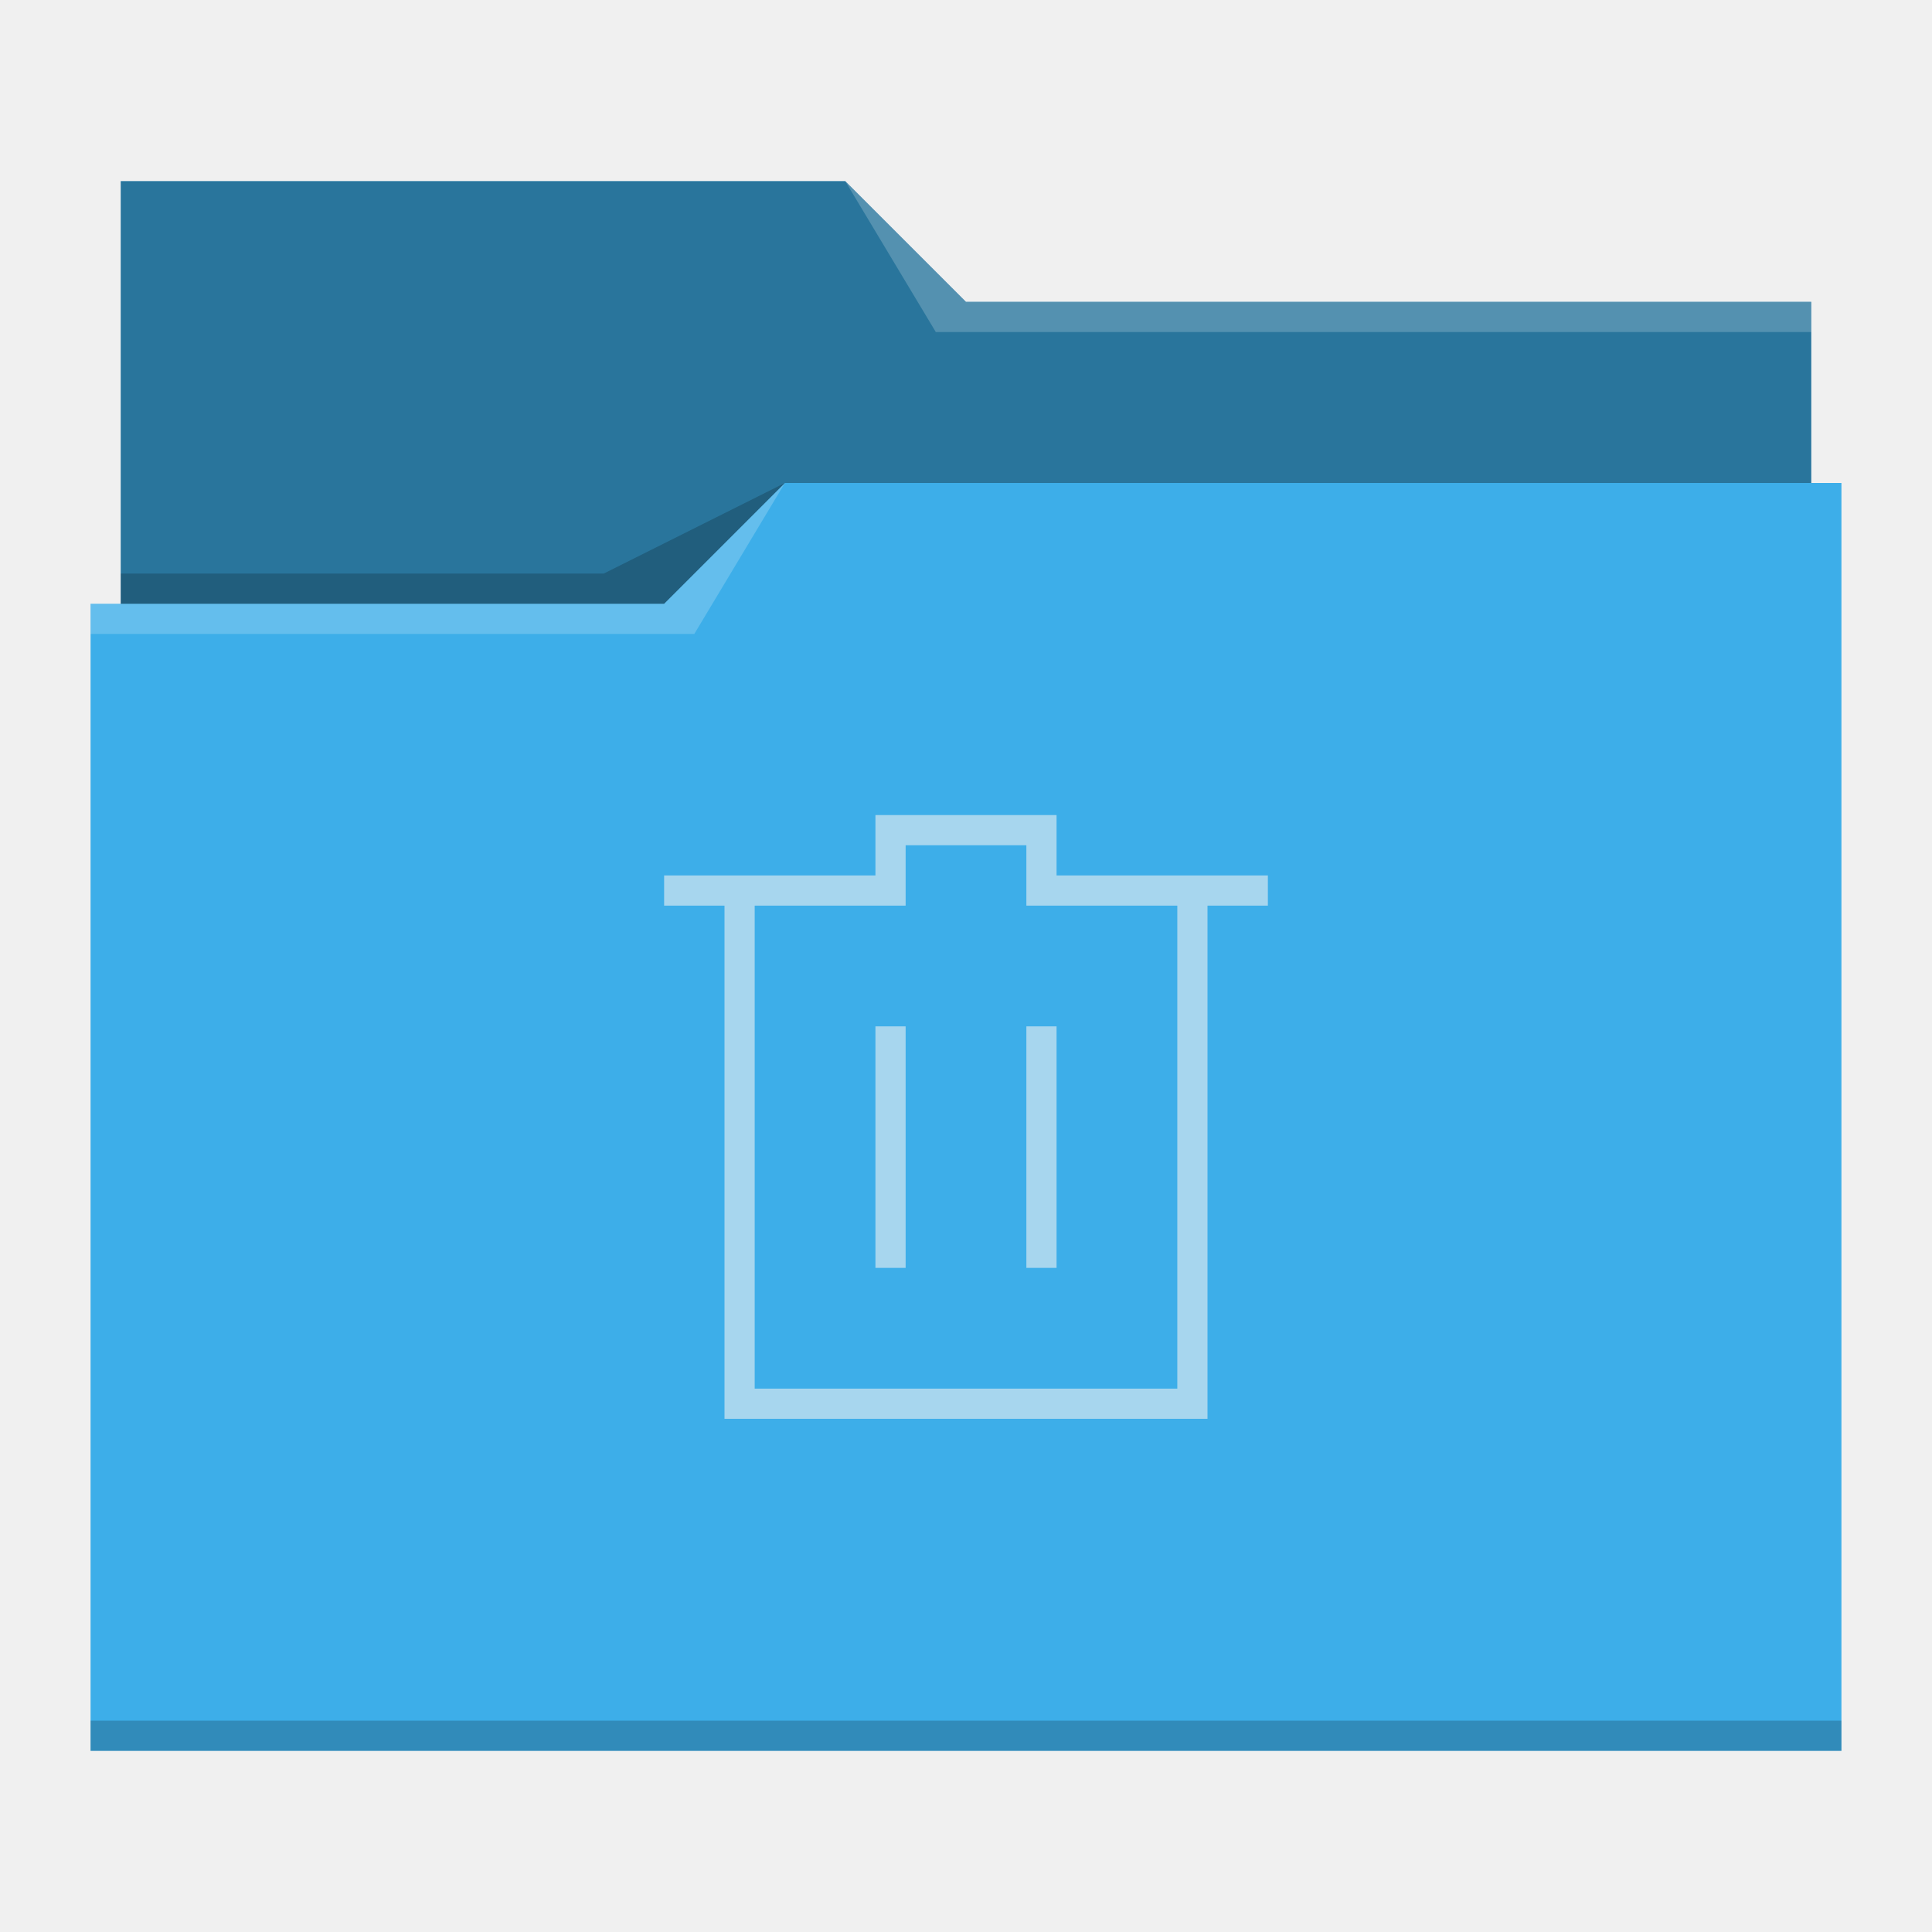
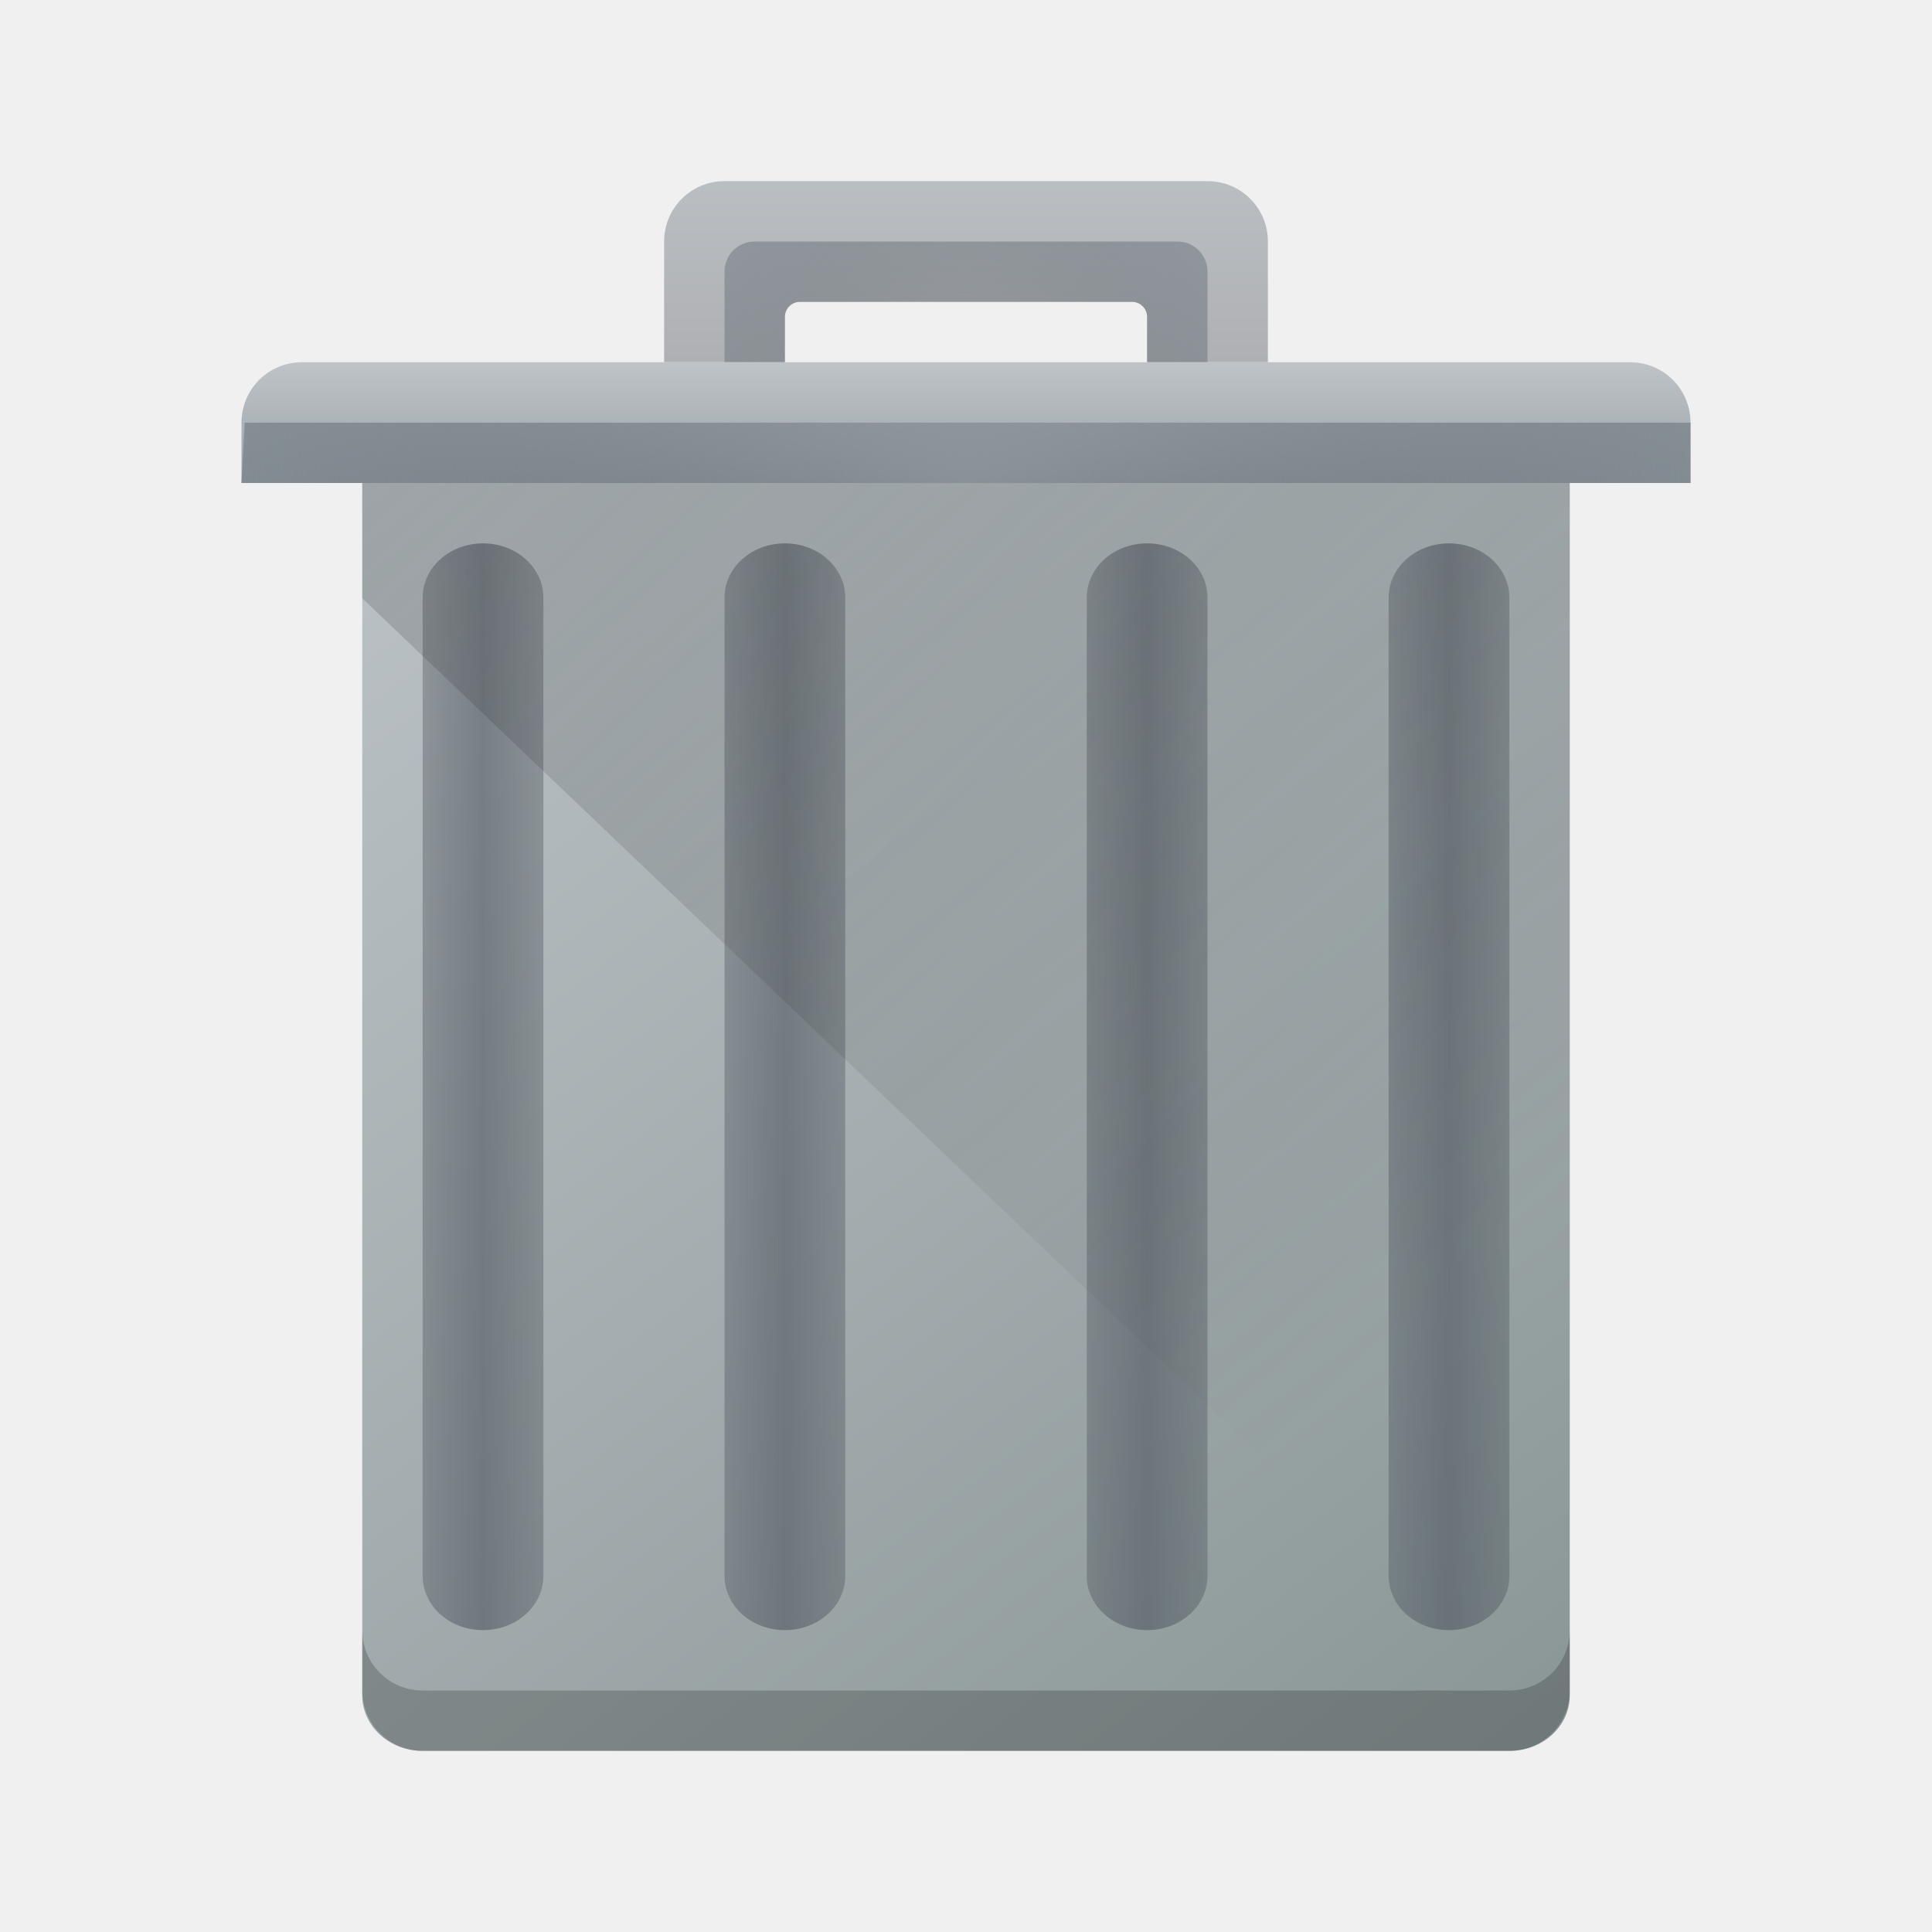
- <svg xmlns="http://www.w3.org/2000/svg" viewBox="0 0 64 64">
-   <defs id="defs3051">
-     <style type="text/css" id="current-color-scheme">
-       .ColorScheme-Text {
-         color:#31363b;
-       }
-       .ColorScheme-Background {
-         color:#eff0f1;
-       }
-       .ColorScheme-Highlight {
-         color:#3daee9;
-       }
-       .ColorScheme-ViewText {
-         color:#31363b;
-       }
-       .ColorScheme-ViewBackground {
-         color:#fcfcfc;
-       }
-       .ColorScheme-ViewHover {
-         color:#93cee9;
-       }
-       .ColorScheme-ViewFocus{
-         color:#3daee9;
-       }
-       .ColorScheme-ButtonText {
-         color:#31363b;
-       }
-       .ColorScheme-ButtonBackground {
-         color:#eff0f1;
-       }
-       .ColorScheme-ButtonHover {
-         color:#93cee9;
-       }
-       .ColorScheme-ButtonFocus{
-         color:#3daee9;
-       }
-       </style>
+ <svg xmlns="http://www.w3.org/2000/svg" xmlns:xlink="http://www.w3.org/1999/xlink" version="1.1" viewBox="0 0 32 32">
+   <defs>
+     <radialGradient id="d" cx="20.571" cy="8.5" r="4" gradientTransform="matrix(3.741779,-6.8149882e-8,2.7200184e-8,1.5,-60.94743,-4.749998)" gradientUnits="userSpaceOnUse">
+       <stop stop-color="#4f575f" stop-opacity=".251" offset="0" />
+       <stop stop-color="#8a939a" offset="1" />
+     </radialGradient>
+     <linearGradient id="l" x1="390.571" x2="410.571" y1="521.798" y2="545.798" gradientTransform="matrix(1 0 0 .9166667 -384.571 -471.3148)" gradientUnits="userSpaceOnUse">
+       <stop stop-color="#bdc3c7" offset="0" />
+       <stop stop-color="#8a9696" offset="1" />
+     </linearGradient>
  </defs>
-   <path style="fill:currentColor;fill-opacity:1;stroke:none" d="M 4 6 L 4 11 L 4 20 L 3 20 L 3 21 L 3.002 21 C 3.002 21.004 3 21.008 3 21.012 L 3 57 L 3 58 L 4 58 L 60 58 L 61 58 L 61 57 L 61 21.012 L 61 21 L 61 16 L 60 16 L 60 11.01 C 60 11.007 59.998 11.004 59.998 11 L 60 11 L 60 10 L 32 10 L 28 6 L 4 6 z " class="ColorScheme-Highlight" />
-   <path style="fill-opacity:0.33;fill-rule:evenodd" d="M 4 6 L 4 11 L 4 20 L 22 20 L 26 16 L 60 16 L 60 11.01 C 60 11.007 59.998 11.004 59.998 11 L 60 11 L 60 10 L 32 10 L 28 6 L 4 6 z " />
-   <path style="fill:#ffffff;fill-opacity:0.2;fill-rule:evenodd" d="M 28 6 L 31 11 L 33 11 L 60 11 L 60 10 L 33 10 L 32 10 L 28 6 z M 26 16 L 22 20 L 3 20 L 3 21 L 23 21 L 26 16 z " />
-   <path style="fill-opacity:0.2;fill-rule:evenodd" d="M 26 16 L 20 19 L 4 19 L 4 20 L 22 20 L 26 16 z M 3 57 L 3 58 L 4 58 L 60 58 L 61 58 L 61 57 L 60 57 L 4 57 L 3 57 z " class="ColorScheme-Text" />
-   <path style="fill:currentColor;fill-opacity:0.6;stroke:none" d="M 29 27 L 29 29 L 22 29 L 22 30 L 24 30 L 24 47 L 25 47 L 40 47 L 40 45 L 40 30 L 42 30 L 42 29 L 35 29 L 35 27 L 29 27 z M 30 28 L 34 28 L 34 30 L 35 30 L 39 30 L 39 46 L 25 46 L 25 30 L 30 30 L 30 28 z M 29 34 L 29 42 L 30 42 L 30 34 L 29 34 z M 34 34 L 34 42 L 35 42 L 35 34 L 34 34 z " class="ColorScheme-Background" />
+   <linearGradient id="a">
+     <stop stop-color="#4f575f" stop-opacity=".4" offset="0" />
+     <stop stop-color="#4f575f" stop-opacity=".6" offset=".5" />
+     <stop stop-color="#4f575f" stop-opacity=".4" offset="1" />
+   </linearGradient>
+   <radialGradient id="t" cx="16" cy="8.5" r="4" gradientTransform="matrix(1.75,0,0,1.5,-12,-6.75)" gradientUnits="userSpaceOnUse">
+     <stop stop-color="#4f575f" stop-opacity=".25" offset="0" />
+     <stop stop-color="#9da5ab" offset="1" />
+   </radialGradient>
+   <linearGradient id="s" x1="412.571" x2="412.571" y1="522.798" y2="520.798" gradientTransform="translate(-384.571,-514.798)" gradientUnits="userSpaceOnUse">
+     <stop stop-color="#9da5ab" offset="0" />
+     <stop stop-color="#bdc3c7" offset="1" />
+   </linearGradient>
+   <linearGradient id="r" x1="395.571" x2="395.571" y1="520.798" y2="516.798" gradientTransform="translate(-384.571,-514.798)" gradientUnits="userSpaceOnUse">
+     <stop stop-color="#afb0b3" offset="0" />
+     <stop stop-color="#bdc3c7" offset="1" />
+   </linearGradient>
+   <linearGradient id="q" x1="390.571" x2="406.571" y1="521.798" y2="537.798" gradientTransform="matrix(1 0 0 .9545455 -384.571 -490.0799)" gradientUnits="userSpaceOnUse">
+     <stop stop-color="#292c2f" offset="0" />
+     <stop stop-opacity="0" offset="1" />
+   </linearGradient>
+   <linearGradient id="p" x1="391.571" x2="394.571" y1="534.798" y2="534.798" gradientTransform="matrix(.66667 0 0 .9 -249.047 -463.3182)" gradientUnits="userSpaceOnUse" xlink:href="#a" />
+   <linearGradient id="o" x1="391.571" x2="394.571" y1="534.798" y2="534.798" gradientTransform="matrix(.66667 0 0 .8999999 -254.048 -463.3181)" gradientUnits="userSpaceOnUse" xlink:href="#a" />
+   <linearGradient id="n" x1="391.571" x2="394.571" y1="534.798" y2="534.798" gradientTransform="matrix(.66667 0 0 .9 -243.048 -463.3182)" gradientUnits="userSpaceOnUse" xlink:href="#a" />
+   <linearGradient id="m" x1="391.571" x2="394.571" y1="534.798" y2="534.798" gradientTransform="matrix(.66667 0 0 .9 -238.047 -463.3182)" gradientUnits="userSpaceOnUse" xlink:href="#a" />
+   <path d="M 6,7 V 28.083 C 6,28.591 6.446,29 7,29 h 18 c 0.554,0 1,-0.409 1,-0.917 V 7 Z" fill="url(#l)" stroke-width=".957" />
+   <path d="m12 3c-0.554 0-1 0.446-1 1v2h2v-0.75a0.25 0.25 0 0 1 0.233-0.25h5.535a0.25 0.25 0 0 1 0.232 0.25v0.75h2v-2c0-0.554-0.446-1-1-1z" fill="url(#r)" />
+   <path d="m12.5 4c-0.277 0-0.5 0.223-0.5 0.5v1.5h1v-0.75a0.25 0.25 0 0 1 0.233-0.25h5.535a0.25 0.25 0 0 1 0.232 0.25v0.75h1v-1.5c0-0.277-0.223-0.5-0.5-0.5z" fill="url(#t)" />
+   <path d="m5 6c-0.554 0-1 0.446-1 1v1h24v-1c0-0.554-0.446-1-1-1z" fill="url(#s)" />
+   <g stroke-width=".949">
+     <path d="m13 9c0.554 0 1 0.401 1 0.9v16.2c0 0.499-0.446 0.9-1 0.9s-1-0.401-1-0.9v-16.2c0-0.499 0.446-0.9 1-0.9z" fill="url(#p)" />
+     <path d="m8 9c0.554 0 1 0.401 1 0.9v16.2c0 0.499-0.446 0.9-1 0.9s-1-0.401-1-0.9v-16.2c0-0.499 0.446-0.9 1-0.9z" fill="url(#o)" />
+     <path d="m19 9c0.554 0 1 0.401 1 0.9v16.2c0 0.499-0.446 0.9-1 0.9s-1-0.401-1-0.9v-16.2c0-0.499 0.446-0.9 1-0.9z" fill="url(#n)" />
+     <path d="m24 9c0.554 0 1 0.401 1 0.9v16.2c0 0.499-0.446 0.9-1 0.9s-1-0.401-1-0.9v-16.2c0-0.499 0.446-0.9 1-0.9z" fill="url(#m)" />
+   </g>
+   <path d="M 6,8 V 9.909 L 26,29 V 8 Z" fill="url(#q)" opacity=".2" stroke-width=".977" />
+   <path d="m4 8h24v-1h-23.947z" fill="url(#d)" stroke-width=".999" />
+   <path d="m6 27v1c0 0.554 0.446 1 1 1h18c0.554 0 1-0.446 1-1v-1c0 0.554-0.446 1-1 1h-18c-0.554 0-1-0.446-1-1z" opacity=".2" />
</svg>
